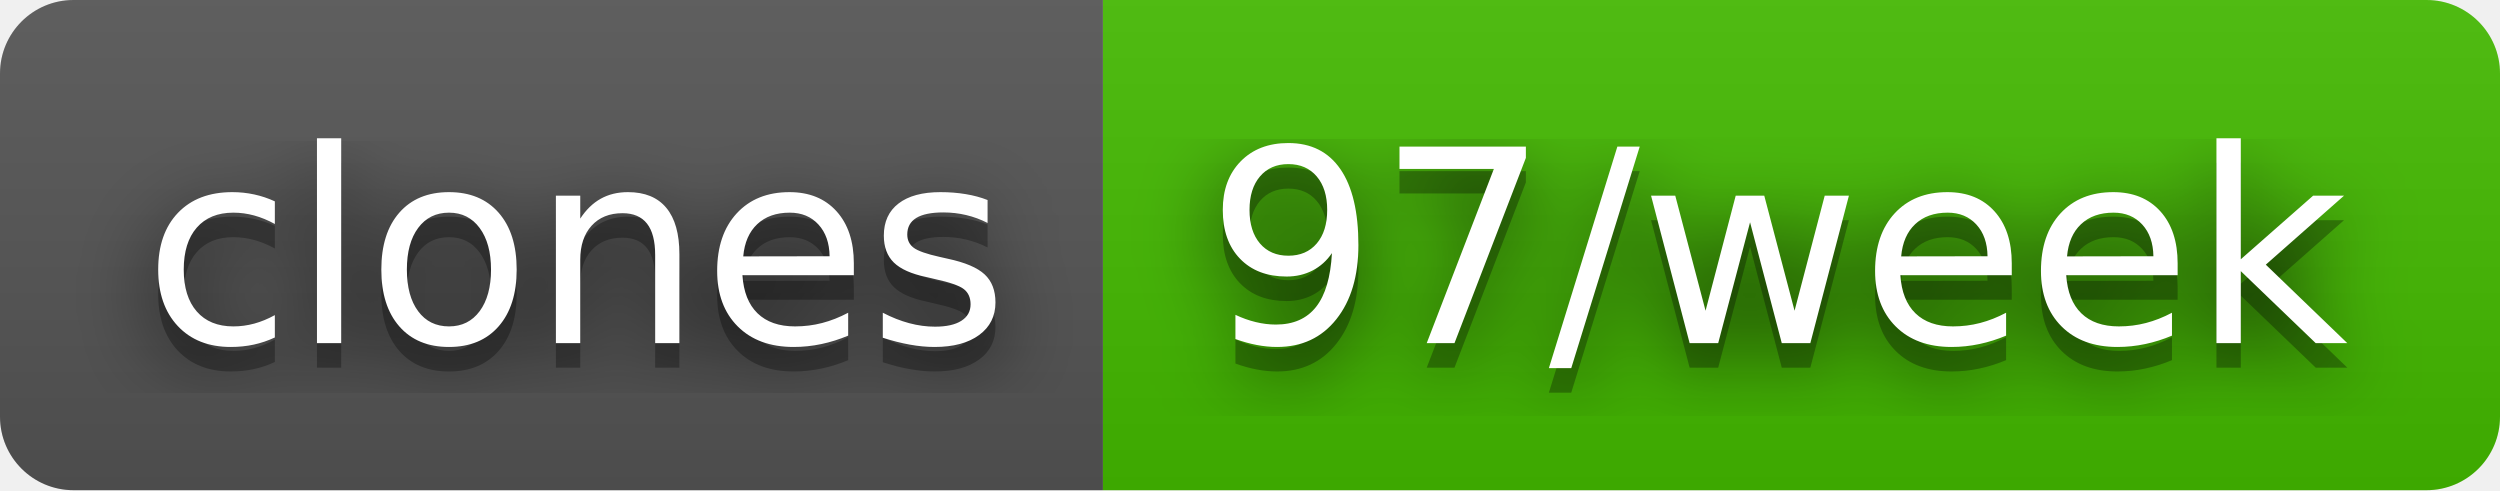
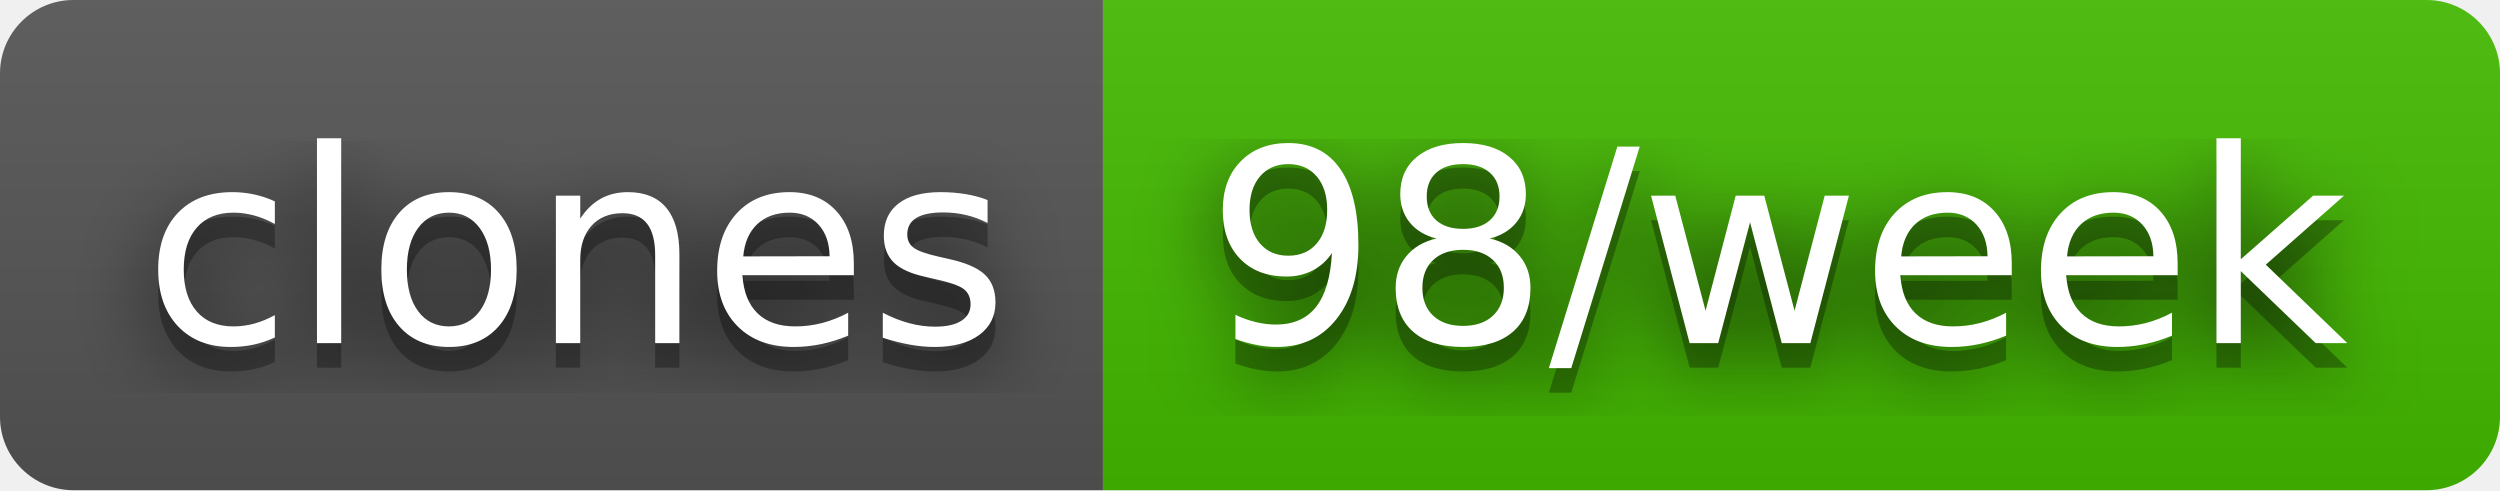
- <svg xmlns="http://www.w3.org/2000/svg" width="102" height="20" role="img" aria-label="clones: 97/week">
+ <svg xmlns="http://www.w3.org/2000/svg" width="102" height="20" role="img" aria-label="clones: 98/week">
  <filter id="blur">
    <feGaussianBlur in="SourceGraphic" stdDeviation="16" />
  </filter>
  <linearGradient id="s" x2="0" y2="100%">
    <stop offset="0" stop-color="#bbb" stop-opacity=".1" />
    <stop offset="1" stop-opacity=".1" />
  </linearGradient>
  <clipPath id="r">
    <rect width="102" height="20" rx="3" fill="#fff" />
  </clipPath>
  <g clip-path="url(#r)">
    <rect width="45" height="20" fill="#555" />
    <rect x="45" width="57" height="20" fill="#4b0" />
    <rect width="102" height="20" fill="url(#s)" />
  </g>
  <g fill="#fff" text-anchor="middle" font-family="Verdana,Geneva,DejaVu Sans,sans-serif" text-rendering="geometricPrecision" font-size="110">
    <text aria-hidden="true" x="235" y="150" fill="#010101" fill-opacity=".80" filter="url(#blur)" transform="scale(.1)" textLength="350">clones</text>
    <text aria-hidden="true" x="235" y="150" fill="#010101" fill-opacity=".3" transform="scale(.1)" textLength="350">clones</text>
    <text x="235" y="140" transform="scale(.1)" fill="#fff" textLength="350">clones</text>
-     <text aria-hidden="true" x="725" y="150" fill="#010101" fill-opacity=".80" filter="url(#blur)" transform="scale(.1)" textLength="470">97/week</text>
-     <text aria-hidden="true" x="725" y="150" fill="#010101" fill-opacity=".3" transform="scale(.1)" textLength="470">97/week</text>
-     <text x="725" y="140" transform="scale(.1)" fill="#fff" textLength="470">97/week</text>
+     <text aria-hidden="true" x="725" y="150" fill="#010101" fill-opacity=".80" filter="url(#blur)" transform="scale(.1)" textLength="470">98/week</text>
+     <text aria-hidden="true" x="725" y="150" fill="#010101" fill-opacity=".3" transform="scale(.1)" textLength="470">98/week</text>
+     <text x="725" y="140" transform="scale(.1)" fill="#fff" textLength="470">98/week</text>
  </g>
</svg>
